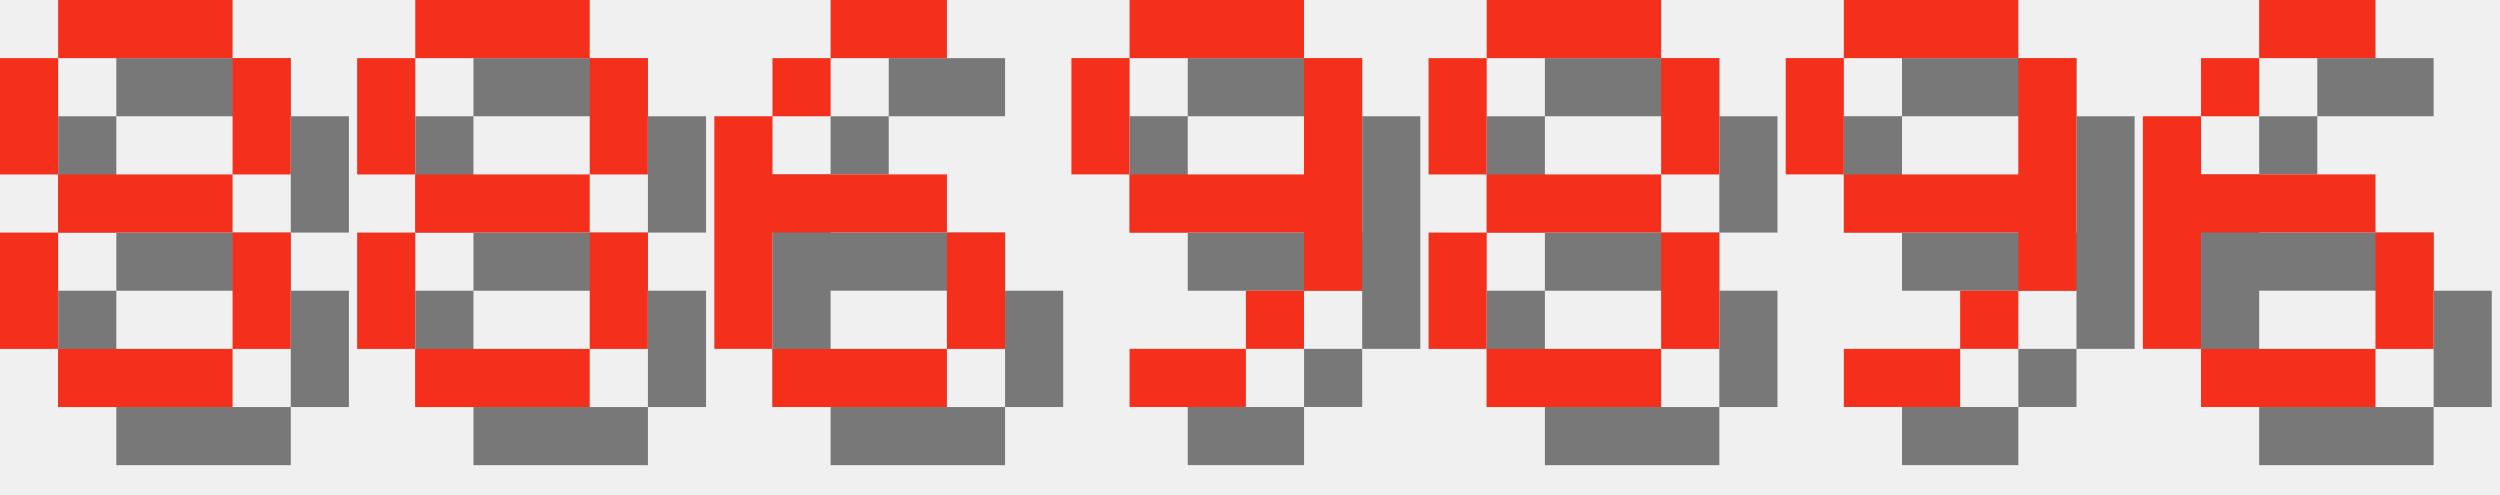
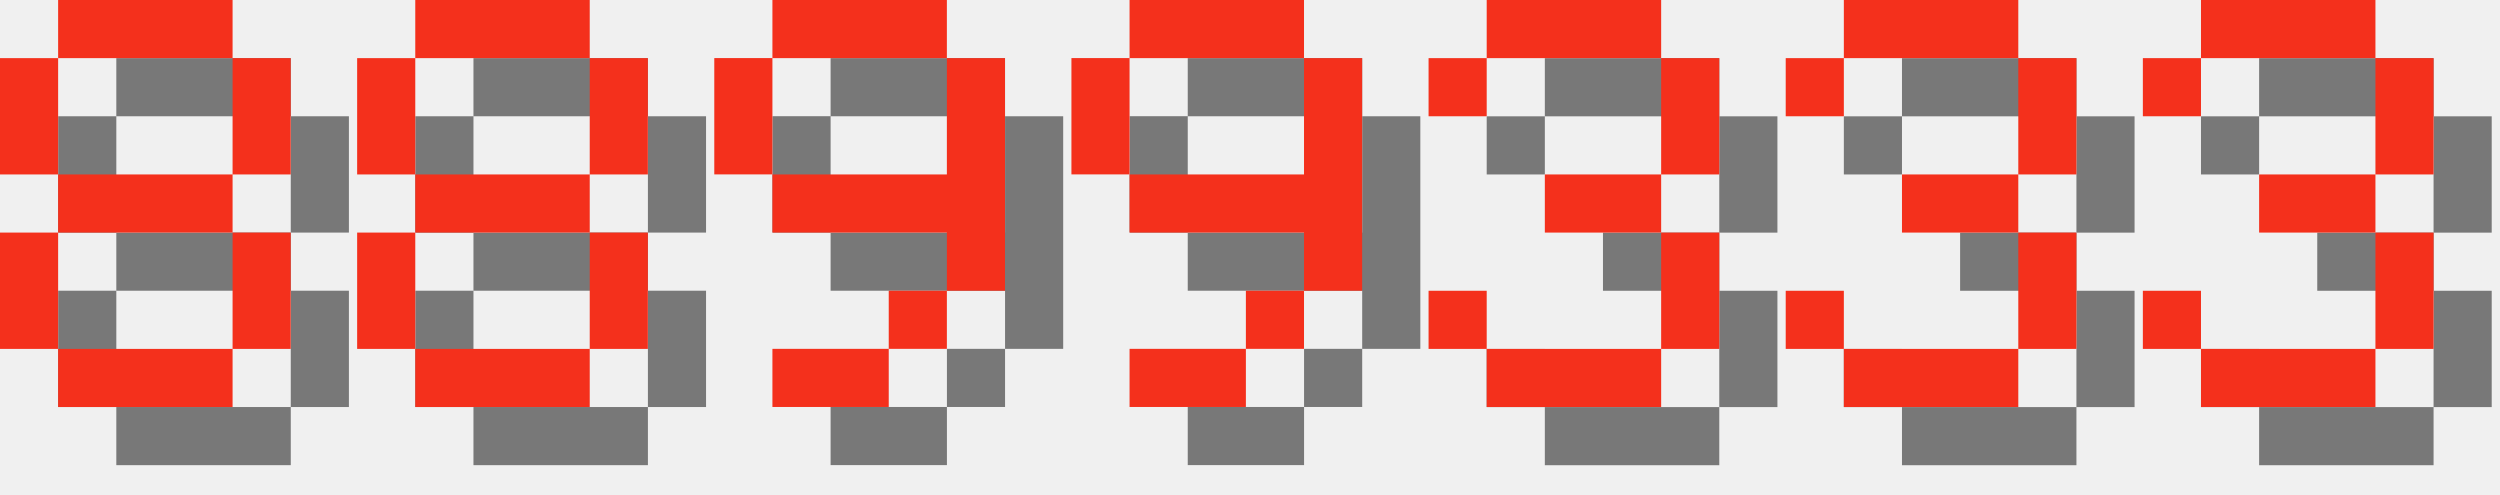
<svg xmlns="http://www.w3.org/2000/svg" version="1.1" width="182.0" height="36">
  <style>
        .text-foreground {
            fill: #F4301C;
        }
        .text-shadow {
            fill: #000000;
            fill-opacity: 0.5;
        }
    </style>
  <g class="digit" id="digit_8" transform="translate(0.0, 0), scale(4)">
    <path id="digit_8_shadow" class="text-shadow" d="m2.117 1.058v1.058h3.175v-1.058h-3.175zm3.175 1.058v2.117h1.058v-2.117h-1.058zm0 2.117h-3.175v1.058h3.175v-1.058zm0 1.058v2.117h1.058v-2.117h-1.058zm0 2.117h-3.175v1.058h3.175v-1.058zm-3.175 0v-2.117h-1.058v2.117h1.058zm0-3.175v-2.117h-1.058v2.117h1.058z" fill-opacity=".5" style="paint-order:stroke fill markers" />
    <path id="digit_8_fg" class="text-foreground" d="m1.058 0v1.058h3.175v-1.058h-3.175zm3.175 1.058v2.117h1.058v-2.117h-1.058zm0 2.117h-3.175v1.058h3.175v-1.058zm0 1.058v2.117h1.058v-2.117h-1.058zm0 2.117h-3.175v1.058h3.175v-1.058zm-3.175 0v-2.117h-1.058v2.117h1.058zm0-3.175v-2.117h-1.058v2.117h1.058z" fill="#fff" style="paint-order:stroke fill markers" />
  </g>
  <g class="digit" id="digit_8" transform="translate(26.0, 0), scale(4)">
    <path id="digit_8_shadow" class="text-shadow" d="m2.117 1.058v1.058h3.175v-1.058h-3.175zm3.175 1.058v2.117h1.058v-2.117h-1.058zm0 2.117h-3.175v1.058h3.175v-1.058zm0 1.058v2.117h1.058v-2.117h-1.058zm0 2.117h-3.175v1.058h3.175v-1.058zm-3.175 0v-2.117h-1.058v2.117h1.058zm0-3.175v-2.117h-1.058v2.117h1.058z" fill-opacity=".5" style="paint-order:stroke fill markers" />
    <path id="digit_8_fg" class="text-foreground" d="m1.058 0v1.058h3.175v-1.058h-3.175zm3.175 1.058v2.117h1.058v-2.117h-1.058zm0 2.117h-3.175v1.058h3.175v-1.058zm0 1.058v2.117h1.058v-2.117h-1.058zm0 2.117h-3.175v1.058h3.175v-1.058zm-3.175 0v-2.117h-1.058v2.117h1.058zm0-3.175v-2.117h-1.058v2.117h1.058z" fill="#fff" style="paint-order:stroke fill markers" />
  </g>
-   <g class="digit" id="digit_6" transform="translate(52.0, 0), scale(4)">
-     <path id="digit_6_shadow" class="text-shadow" d="m3.175 1.058v1.058h2.117v-1.058h-2.117zm0 1.058h-1.058v1.058h1.058v-1.058zm-1.058 1.058h-1.058v4.233h1.058v-2.117h3.175v-1.058h-3.175v-1.058zm3.175 2.117v2.117h1.058v-2.117h-1.058zm0 2.117h-3.175v1.058h3.175v-1.058z" fill-opacity=".5" style="paint-order:stroke fill markers" />
-     <path id="digit_6_fg" class="text-foreground" d="m2.117 0v1.058h2.117v-1.058h-2.117zm0 1.058h-1.058v1.058h1.058v-1.058zm-1.058 1.058h-1.058v4.233h1.058v-2.117h3.175v-1.058h-3.175v-1.058zm3.175 2.117v2.117h1.058v-2.117h-1.058zm0 2.117h-3.175v1.058h3.175v-1.058z" fill="#fff" style="paint-order:stroke fill markers" />
+   <g class="digit" id="digit_9" transform="translate(52.0, 0), scale(4)">
+     <path id="digit_9_shadow" class="text-shadow" d="m2.117 1.058v1.058h3.175v-1.058h-3.175zm3.175 1.058v2.117h-3.175v1.058h3.175v1.058h1.058v-4.233h-1.058zm0 4.233h-1.058v1.058h1.058v-1.058zm-1.058 1.058h-2.117v1.058h2.117v-1.058zm-2.117-3.175v-2.117h-1.058v2.117h1.058z" fill-opacity=".5" style="paint-order:stroke fill markers" />
+     <path id="digit_9_fg" class="text-foreground" d="m1.058 0v1.058h3.175v-1.058h-3.175zm3.175 1.058v2.117h-3.175v1.058h3.175v1.058h1.058v-4.233h-1.058zm0 4.233h-1.058v1.058h1.058v-1.058zm-1.058 1.058h-2.117v1.058h2.117v-1.058zm-2.117-3.175v-2.117h-1.058v2.117h1.058z" fill="#fff" style="paint-order:stroke fill markers" />
  </g>
  <g class="digit" id="digit_9" transform="translate(78.0, 0), scale(4)">
    <path id="digit_9_shadow" class="text-shadow" d="m2.117 1.058v1.058h3.175v-1.058h-3.175zm3.175 1.058v2.117h-3.175v1.058h3.175v1.058h1.058v-4.233h-1.058zm0 4.233h-1.058v1.058h1.058v-1.058zm-1.058 1.058h-2.117v1.058h2.117v-1.058zm-2.117-3.175v-2.117h-1.058v2.117h1.058z" fill-opacity=".5" style="paint-order:stroke fill markers" />
    <path id="digit_9_fg" class="text-foreground" d="m1.058 0v1.058h3.175v-1.058h-3.175zm3.175 1.058v2.117h-3.175v1.058h3.175v1.058h1.058v-4.233h-1.058zm0 4.233h-1.058v1.058h1.058v-1.058zm-1.058 1.058h-2.117v1.058h2.117v-1.058zm-2.117-3.175v-2.117h-1.058v2.117h1.058z" fill="#fff" style="paint-order:stroke fill markers" />
  </g>
-   <g class="digit" id="digit_8" transform="translate(104.0, 0), scale(4)">
-     <path id="digit_8_shadow" class="text-shadow" d="m2.117 1.058v1.058h3.175v-1.058h-3.175zm3.175 1.058v2.117h1.058v-2.117h-1.058zm0 2.117h-3.175v1.058h3.175v-1.058zm0 1.058v2.117h1.058v-2.117h-1.058zm0 2.117h-3.175v1.058h3.175v-1.058zm-3.175 0v-2.117h-1.058v2.117h1.058zm0-3.175v-2.117h-1.058v2.117h1.058z" fill-opacity=".5" style="paint-order:stroke fill markers" />
-     <path id="digit_8_fg" class="text-foreground" d="m1.058 0v1.058h3.175v-1.058h-3.175zm3.175 1.058v2.117h1.058v-2.117h-1.058zm0 2.117h-3.175v1.058h3.175v-1.058zm0 1.058v2.117h1.058v-2.117h-1.058zm0 2.117h-3.175v1.058h3.175v-1.058zm-3.175 0v-2.117h-1.058v2.117h1.058zm0-3.175v-2.117h-1.058v2.117h1.058z" fill="#fff" style="paint-order:stroke fill markers" />
+   <g class="digit" id="digit_3" transform="translate(104.0, 0), scale(4)">
+     <path id="digit_3_shadow" class="text-shadow" d="m1.058 2.117v1.058h1.058v-1.058h3.175v2.117h-2.117v1.058h2.117v2.117h-3.175v-1.058h-1.058v1.058h1.058v1.058h3.175v-1.058h1.058v-2.117h-1.058v-1.058h1.058v-2.117h-1.058v-1.058h-3.175v1.058h-1.058z" fill-opacity=".5" style="paint-order:stroke fill markers" />
+     <path id="digit_3_fg" class="text-foreground" d="m0 1.058v1.058h1.058v-1.058h3.175v2.117h-2.117v1.058h2.117v2.117h-3.175v-1.058h-1.058v1.058h1.058v1.058h3.175v-1.058h1.058v-2.117h-1.058v-1.058h1.058v-2.117h-1.058v-1.058h-3.175v1.058h-1.058z" fill="#fff" style="paint-order:stroke fill markers" />
  </g>
-   <g class="digit" id="digit_9" transform="translate(130.0, 0), scale(4)">
-     <path id="digit_9_shadow" class="text-shadow" d="m2.117 1.058v1.058h3.175v-1.058h-3.175zm3.175 1.058v2.117h-3.175v1.058h3.175v1.058h1.058v-4.233h-1.058zm0 4.233h-1.058v1.058h1.058v-1.058zm-1.058 1.058h-2.117v1.058h2.117v-1.058zm-2.117-3.175v-2.117h-1.058v2.117h1.058z" fill-opacity=".5" style="paint-order:stroke fill markers" />
-     <path id="digit_9_fg" class="text-foreground" d="m1.058 0v1.058h3.175v-1.058h-3.175zm3.175 1.058v2.117h-3.175v1.058h3.175v1.058h1.058v-4.233h-1.058zm0 4.233h-1.058v1.058h1.058v-1.058zm-1.058 1.058h-2.117v1.058h2.117v-1.058zm-2.117-3.175v-2.117h-1.058v2.117h1.058z" fill="#fff" style="paint-order:stroke fill markers" />
+   <g class="digit" id="digit_3" transform="translate(130.0, 0), scale(4)">
+     <path id="digit_3_shadow" class="text-shadow" d="m1.058 2.117v1.058h1.058v-1.058h3.175v2.117h-2.117v1.058h2.117v2.117h-3.175v-1.058h-1.058v1.058h1.058v1.058h3.175v-1.058h1.058v-2.117h-1.058v-1.058h1.058v-2.117h-1.058v-1.058h-3.175v1.058h-1.058z" fill-opacity=".5" style="paint-order:stroke fill markers" />
+     <path id="digit_3_fg" class="text-foreground" d="m0 1.058v1.058h1.058v-1.058h3.175v2.117h-2.117v1.058h2.117v2.117h-3.175v-1.058h-1.058v1.058h1.058v1.058h3.175v-1.058h1.058v-2.117h-1.058v-1.058h1.058v-2.117h-1.058v-1.058h-3.175v1.058h-1.058z" fill="#fff" style="paint-order:stroke fill markers" />
  </g>
-   <g class="digit" id="digit_6" transform="translate(156.0, 0), scale(4)">
-     <path id="digit_6_shadow" class="text-shadow" d="m3.175 1.058v1.058h2.117v-1.058h-2.117zm0 1.058h-1.058v1.058h1.058v-1.058zm-1.058 1.058h-1.058v4.233h1.058v-2.117h3.175v-1.058h-3.175v-1.058zm3.175 2.117v2.117h1.058v-2.117h-1.058zm0 2.117h-3.175v1.058h3.175v-1.058z" fill-opacity=".5" style="paint-order:stroke fill markers" />
-     <path id="digit_6_fg" class="text-foreground" d="m2.117 0v1.058h2.117v-1.058h-2.117zm0 1.058h-1.058v1.058h1.058v-1.058zm-1.058 1.058h-1.058v4.233h1.058v-2.117h3.175v-1.058h-3.175v-1.058zm3.175 2.117v2.117h1.058v-2.117h-1.058zm0 2.117h-3.175v1.058h3.175v-1.058z" fill="#fff" style="paint-order:stroke fill markers" />
+   <g class="digit" id="digit_3" transform="translate(156.0, 0), scale(4)">
+     <path id="digit_3_shadow" class="text-shadow" d="m1.058 2.117v1.058h1.058v-1.058h3.175v2.117h-2.117v1.058h2.117v2.117h-3.175v-1.058h-1.058v1.058h1.058v1.058h3.175v-1.058h1.058v-2.117h-1.058v-1.058h1.058v-2.117h-1.058v-1.058h-3.175v1.058h-1.058z" fill-opacity=".5" style="paint-order:stroke fill markers" />
+     <path id="digit_3_fg" class="text-foreground" d="m0 1.058v1.058h1.058v-1.058h3.175v2.117h-2.117v1.058h2.117v2.117h-3.175v-1.058h-1.058v1.058h1.058v1.058h3.175v-1.058h1.058v-2.117h-1.058v-1.058h1.058v-2.117h-1.058v-1.058h-3.175v1.058h-1.058z" fill="#fff" style="paint-order:stroke fill markers" />
  </g>
</svg>
